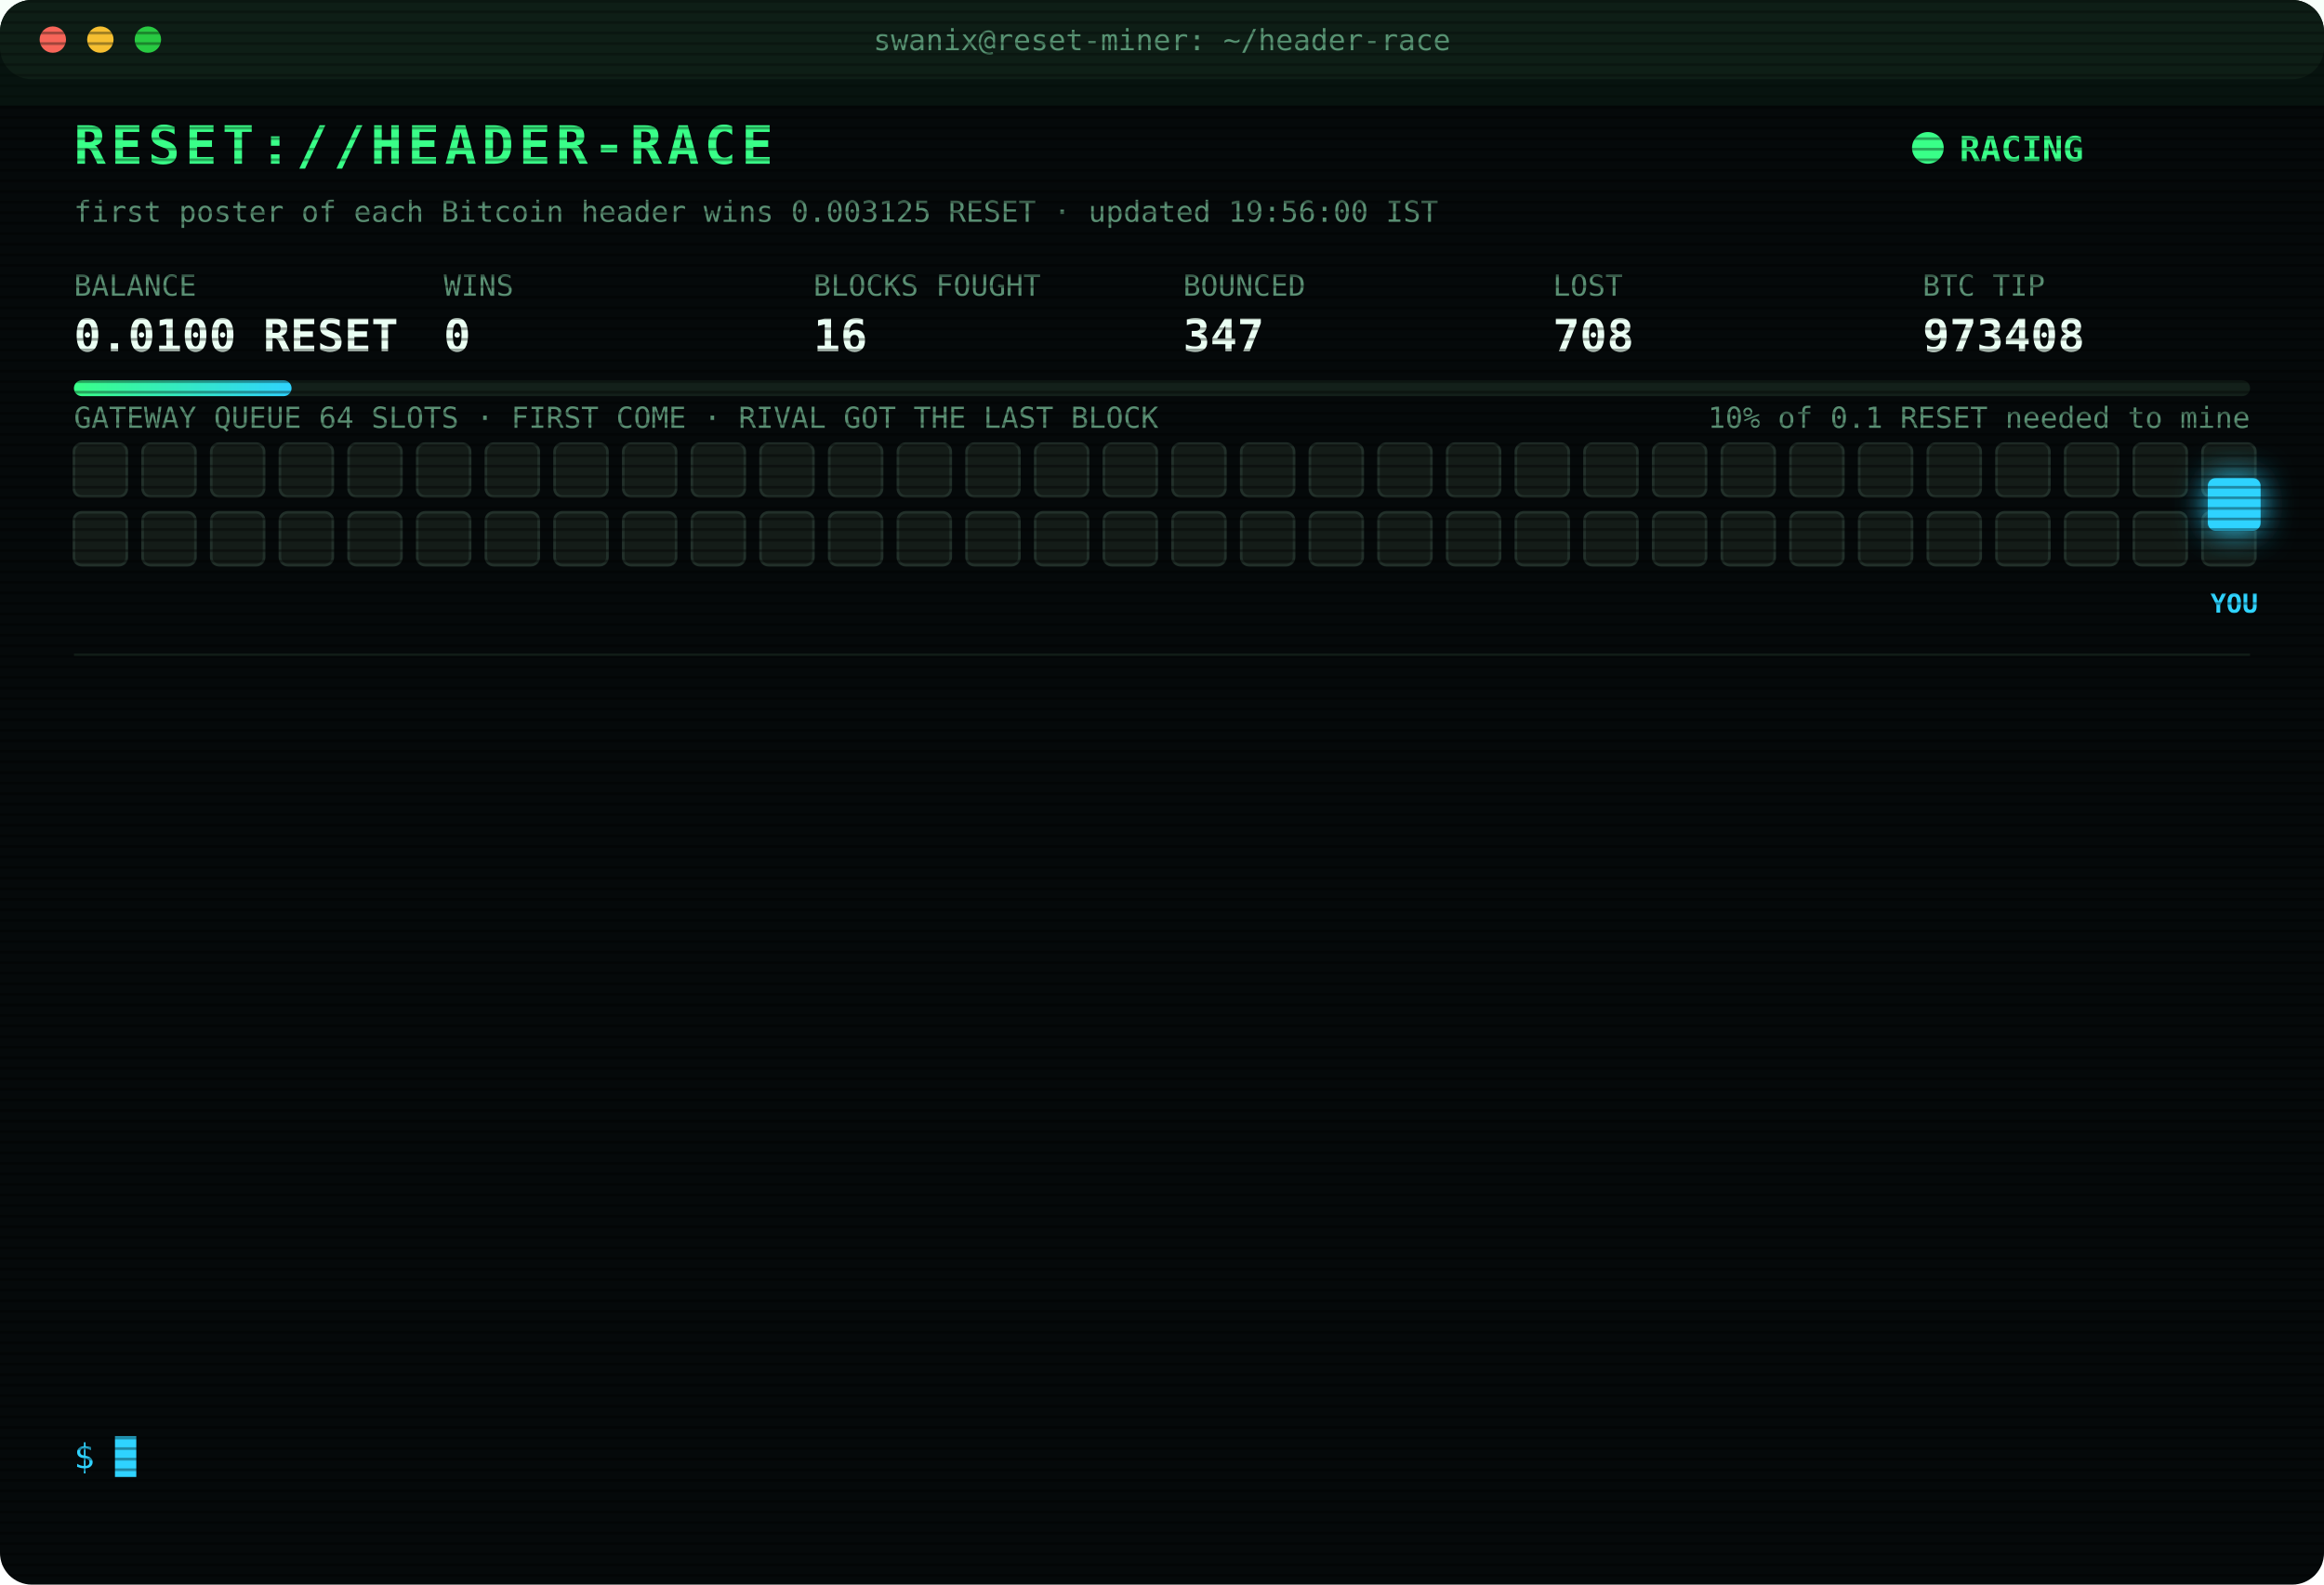
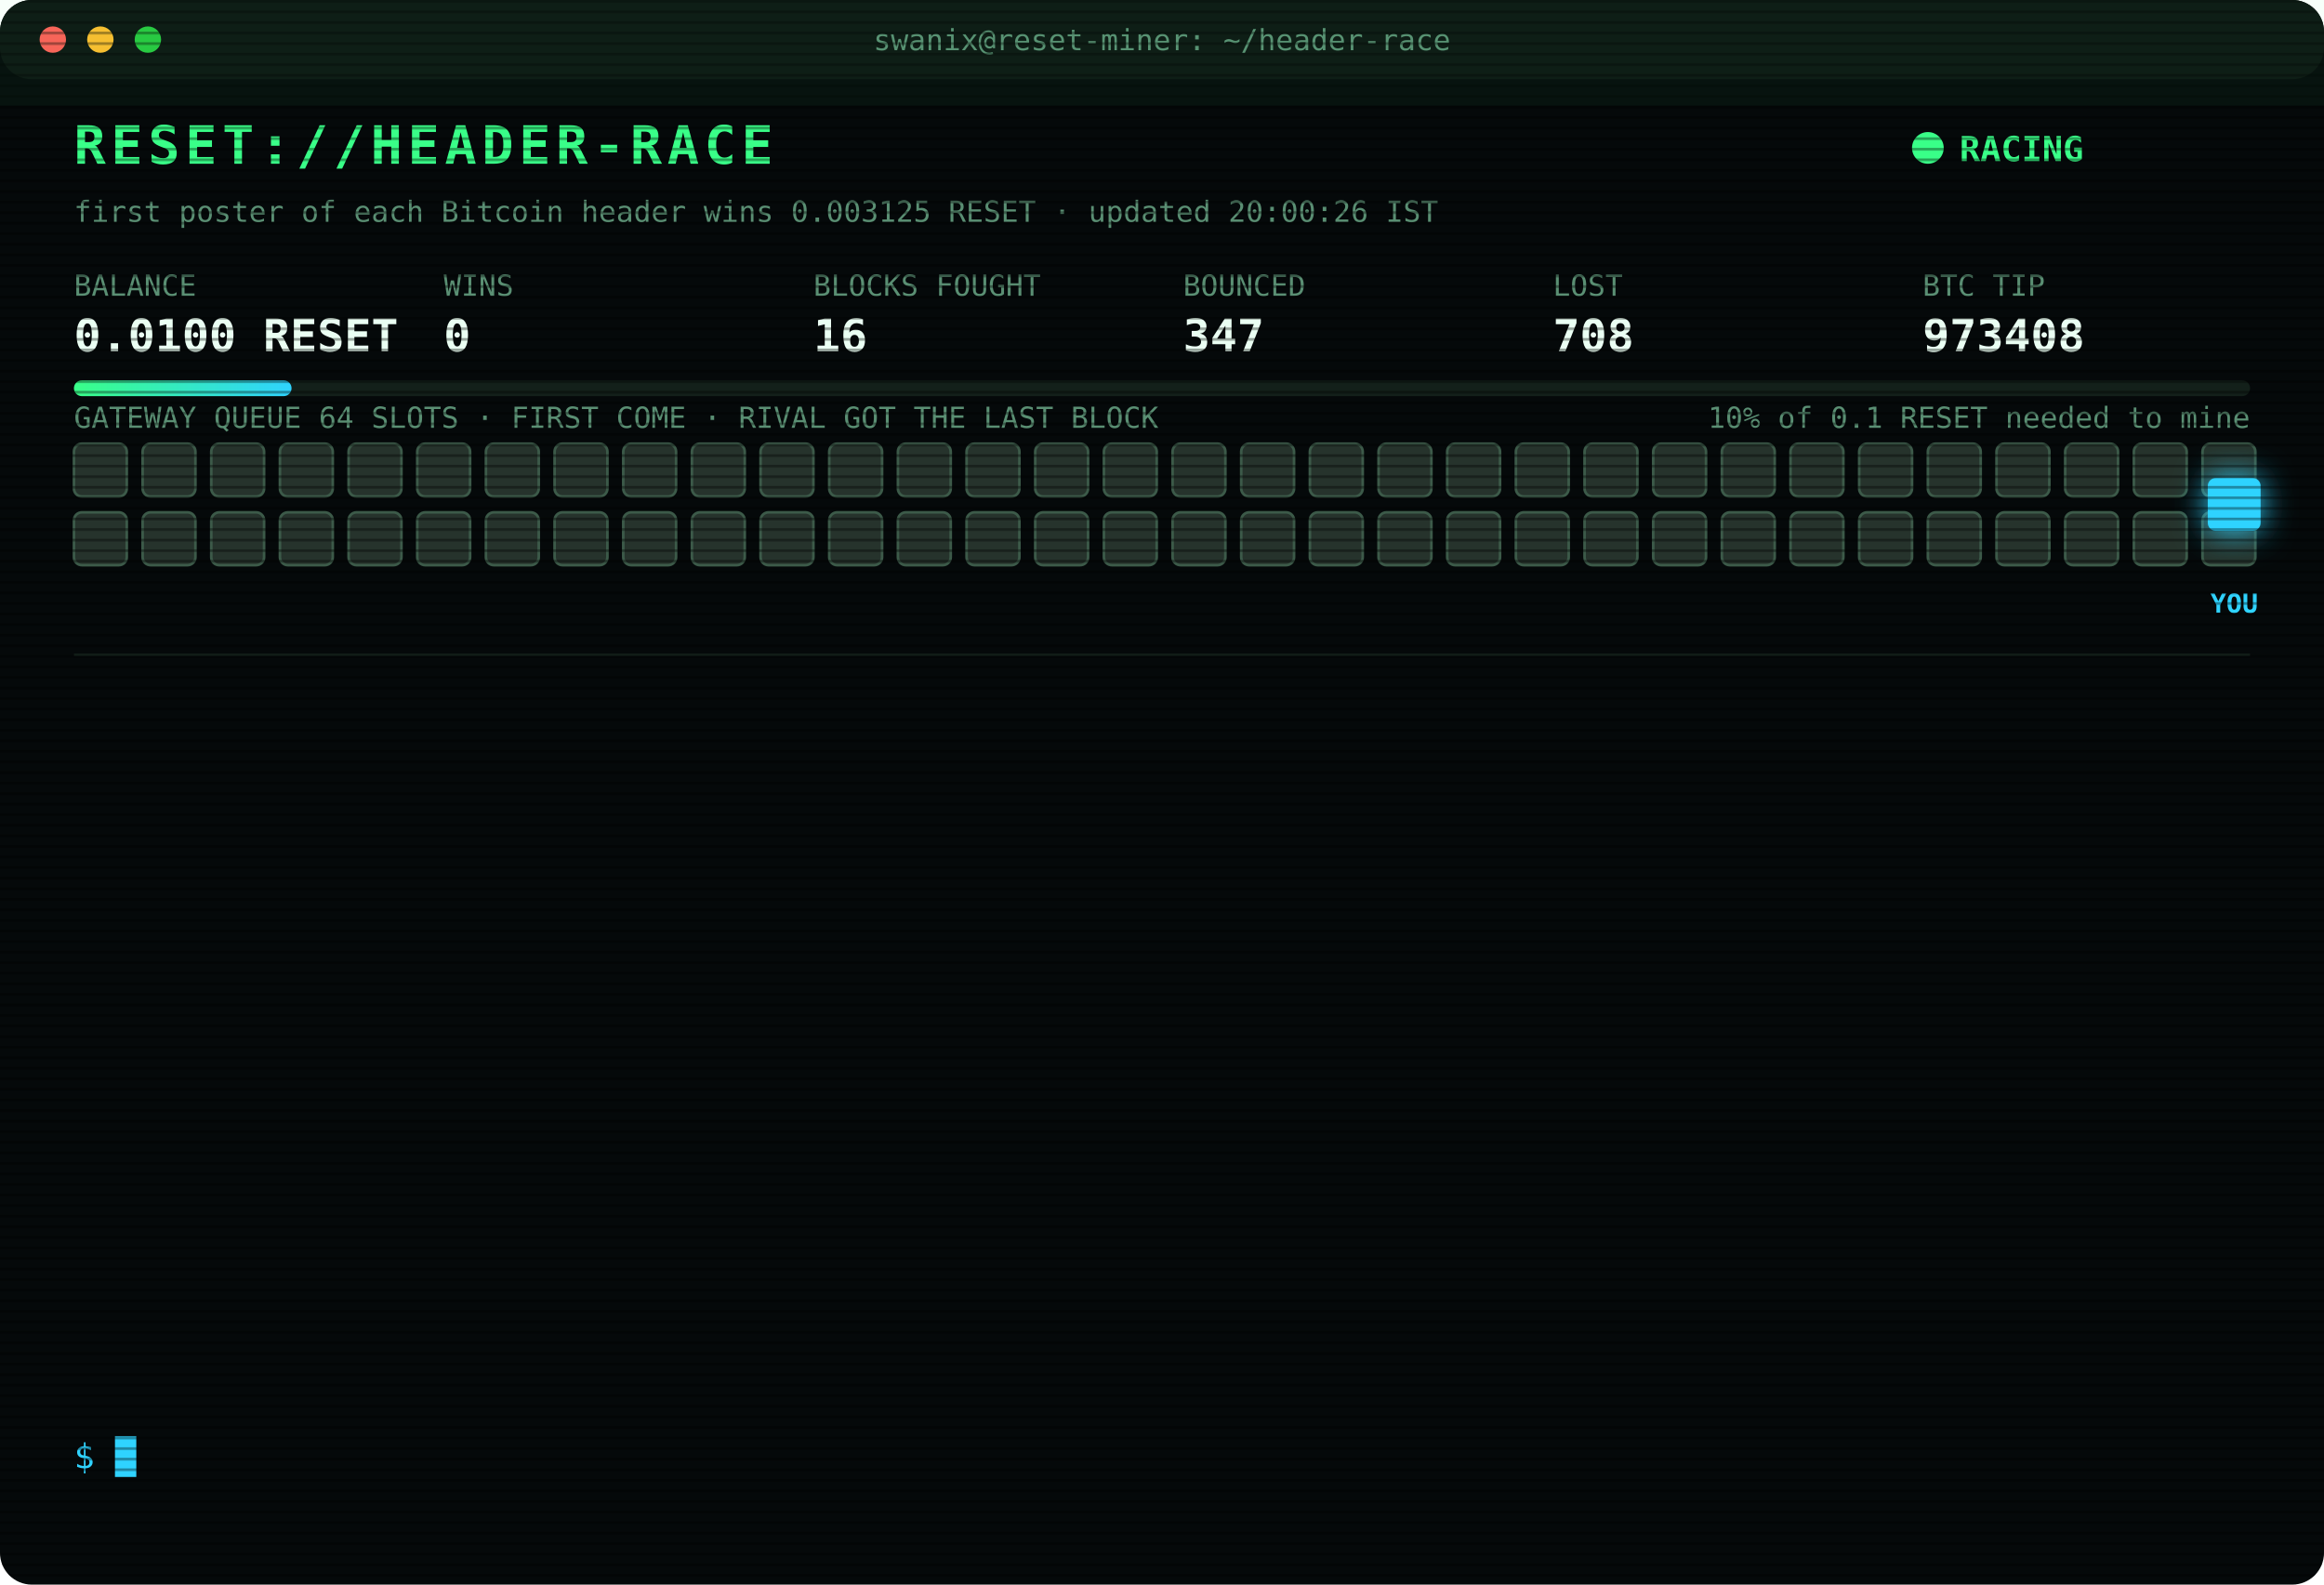
<svg xmlns="http://www.w3.org/2000/svg" width="880" height="600" viewBox="0 0 880 600" font-family="ui-monospace,SFMono-Regular,Menlo,Consolas,monospace">
  <style>
text{font-size:13px;fill:#7CFFB2}
.title{font-size:20px;font-weight:700;fill:#39FF88;letter-spacing:2px;animation:glitch 3s infinite steps(1)}
.sub{fill:#2fd3ff}.k{fill:#5a8f73;font-size:11px}.v{font-size:17px;font-weight:700;fill:#eafff3}
.ts{fill:#3f6b56}.boot{fill:#2fd3ff}.dim{fill:#5a8f73}.bad{fill:#ff4d6d}.warn{fill:#ffd23f}.mag{fill:#ff5cf0}.win{fill:#39FF88;font-weight:700}
.tag{font-size:10px;fill:#2fd3ff;font-weight:700}
.rival{fill:#26332c;stroke:#3c5a49;animation:jam 1.2s infinite alternate}
.idle{fill:#141c18;stroke:#22302a;animation:breathe 4s infinite}
.me{fill:#2fd3ff;filter:drop-shadow(0 0 6px #2fd3ff)}
.hover{animation:nudge 1.1s infinite ease-in-out}.bounce{animation:kick 1.4s infinite}
.ln{opacity:0;animation:in .4s forwards}
.cur{animation:blink 1s infinite steps(1)}
.scan{animation:scan 6s infinite linear}
.led{animation:blink 1.4s infinite}
@keyframes in{from{opacity:0;transform:translateX(-6px)}to{opacity:1;transform:none}}
@keyframes blink{50%{opacity:0}}
@keyframes jam{to{fill:#33463b}}
@keyframes breathe{50%{opacity:.4}}
@keyframes nudge{50%{transform:translateX(-10px)}}
@keyframes kick{0%,100%{transform:none}30%{transform:translateX(-14px)}55%{transform:translateX(10px) translateY(-6px)}}
@keyframes glitch{0%,92%{transform:none}93%{transform:translateX(2px);fill:#ff4d6d}95%{transform:translateX(-2px);fill:#2fd3ff}97%{transform:none}}
@keyframes scan{from{transform:translateY(-40px)}to{transform:translateY(600px)}}
</style>
  <defs>
    <pattern id="sl" width="4" height="4" patternUnits="userSpaceOnUse">
      <rect width="4" height="1" fill="#000" opacity=".35" />
    </pattern>
    <linearGradient id="bar">
      <stop offset="0" stop-color="#39FF88" />
      <stop offset="1" stop-color="#2fd3ff" />
    </linearGradient>
  </defs>
  <rect width="880" height="600" rx="12" fill="#05090a" />
  <rect width="880" height="30" rx="12" fill="#0d1512" />
  <circle cx="20" cy="15" r="5" fill="#ff5f57" />
  <circle cx="38" cy="15" r="5" fill="#febc2e" />
  <circle cx="56" cy="15" r="5" fill="#28c840" />
  <text x="440" y="19" text-anchor="middle" class="k">swanix@reset-miner: ~/header-race</text>
  <text x="28" y="62" class="title">RESET://HEADER-RACE</text>
  <circle class="led" cx="730" cy="56" r="6" fill="#39FF88" />
  <text x="742" y="61" class="win">RACING</text>
-   <text x="28" y="84" class="k">first poster of each Bitcoin header wins 0.003125 RESET · updated 19:56:00 IST</text>
+   <text x="28" y="84" class="k">first poster of each Bitcoin header wins 0.003125 RESET · updated 20:00:26 IST</text>
  <text x="28" y="112" class="k">BALANCE</text>
  <text x="28" y="133" class="v">0.0100 RESET</text>
  <text x="168" y="112" class="k">WINS</text>
  <text x="168" y="133" class="v">0</text>
  <text x="308" y="112" class="k">BLOCKS FOUGHT</text>
  <text x="308" y="133" class="v">16</text>
  <text x="448" y="112" class="k">BOUNCED</text>
  <text x="448" y="133" class="v">347</text>
  <text x="588" y="112" class="k">LOST</text>
  <text x="588" y="133" class="v">708</text>
  <text x="728" y="112" class="k">BTC TIP</text>
  <text x="728" y="133" class="v">973408</text>
  <rect x="28" y="144" width="824" height="6" rx="3" fill="#13201a" />
  <rect x="28" y="144" width="82.4" height="6" rx="3" fill="url(#bar)" />
  <text x="852" y="162" text-anchor="end" class="k">10% of 0.1 RESET needed to mine</text>
  <text x="28" y="162" class="k">GATEWAY QUEUE 64 SLOTS · FIRST COME · RIVAL GOT THE LAST BLOCK</text>
-   <rect class="idle" x="28" y="168" width="20" height="20" rx="3" style="animation-delay:0.00s" />
-   <rect class="idle" x="54" y="168" width="20" height="20" rx="3" style="animation-delay:0.05s" />
-   <rect class="idle" x="80" y="168" width="20" height="20" rx="3" style="animation-delay:0.10s" />
-   <rect class="idle" x="106" y="168" width="20" height="20" rx="3" style="animation-delay:0.15s" />
-   <rect class="idle" x="132" y="168" width="20" height="20" rx="3" style="animation-delay:0.20s" />
-   <rect class="idle" x="158" y="168" width="20" height="20" rx="3" style="animation-delay:0.25s" />
-   <rect class="idle" x="184" y="168" width="20" height="20" rx="3" style="animation-delay:0.30s" />
-   <rect class="idle" x="210" y="168" width="20" height="20" rx="3" style="animation-delay:0.35s" />
-   <rect class="idle" x="236" y="168" width="20" height="20" rx="3" style="animation-delay:0.40s" />
-   <rect class="idle" x="262" y="168" width="20" height="20" rx="3" style="animation-delay:0.45s" />
-   <rect class="idle" x="288" y="168" width="20" height="20" rx="3" style="animation-delay:0.50s" />
-   <rect class="idle" x="314" y="168" width="20" height="20" rx="3" style="animation-delay:0.55s" />
-   <rect class="idle" x="340" y="168" width="20" height="20" rx="3" style="animation-delay:0.60s" />
-   <rect class="idle" x="366" y="168" width="20" height="20" rx="3" style="animation-delay:0.65s" />
-   <rect class="idle" x="392" y="168" width="20" height="20" rx="3" style="animation-delay:0.70s" />
-   <rect class="idle" x="418" y="168" width="20" height="20" rx="3" style="animation-delay:0.75s" />
-   <rect class="idle" x="444" y="168" width="20" height="20" rx="3" style="animation-delay:0.80s" />
-   <rect class="idle" x="470" y="168" width="20" height="20" rx="3" style="animation-delay:0.85s" />
-   <rect class="idle" x="496" y="168" width="20" height="20" rx="3" style="animation-delay:0.90s" />
-   <rect class="idle" x="522" y="168" width="20" height="20" rx="3" style="animation-delay:0.95s" />
-   <rect class="idle" x="548" y="168" width="20" height="20" rx="3" style="animation-delay:1.00s" />
-   <rect class="idle" x="574" y="168" width="20" height="20" rx="3" style="animation-delay:1.05s" />
-   <rect class="idle" x="600" y="168" width="20" height="20" rx="3" style="animation-delay:1.10s" />
-   <rect class="idle" x="626" y="168" width="20" height="20" rx="3" style="animation-delay:1.15s" />
-   <rect class="idle" x="652" y="168" width="20" height="20" rx="3" style="animation-delay:1.20s" />
-   <rect class="idle" x="678" y="168" width="20" height="20" rx="3" style="animation-delay:1.25s" />
-   <rect class="idle" x="704" y="168" width="20" height="20" rx="3" style="animation-delay:1.30s" />
-   <rect class="idle" x="730" y="168" width="20" height="20" rx="3" style="animation-delay:1.35s" />
-   <rect class="idle" x="756" y="168" width="20" height="20" rx="3" style="animation-delay:1.40s" />
-   <rect class="idle" x="782" y="168" width="20" height="20" rx="3" style="animation-delay:1.45s" />
-   <rect class="idle" x="808" y="168" width="20" height="20" rx="3" style="animation-delay:1.50s" />
-   <rect class="idle" x="834" y="168" width="20" height="20" rx="3" style="animation-delay:1.55s" />
-   <rect class="idle" x="28" y="194" width="20" height="20" rx="3" style="animation-delay:1.60s" />
-   <rect class="idle" x="54" y="194" width="20" height="20" rx="3" style="animation-delay:1.65s" />
-   <rect class="idle" x="80" y="194" width="20" height="20" rx="3" style="animation-delay:1.70s" />
-   <rect class="idle" x="106" y="194" width="20" height="20" rx="3" style="animation-delay:1.75s" />
-   <rect class="idle" x="132" y="194" width="20" height="20" rx="3" style="animation-delay:1.80s" />
-   <rect class="idle" x="158" y="194" width="20" height="20" rx="3" style="animation-delay:1.85s" />
-   <rect class="idle" x="184" y="194" width="20" height="20" rx="3" style="animation-delay:1.90s" />
-   <rect class="idle" x="210" y="194" width="20" height="20" rx="3" style="animation-delay:1.95s" />
-   <rect class="idle" x="236" y="194" width="20" height="20" rx="3" style="animation-delay:2.00s" />
-   <rect class="idle" x="262" y="194" width="20" height="20" rx="3" style="animation-delay:2.05s" />
-   <rect class="idle" x="288" y="194" width="20" height="20" rx="3" style="animation-delay:2.10s" />
-   <rect class="idle" x="314" y="194" width="20" height="20" rx="3" style="animation-delay:2.15s" />
-   <rect class="idle" x="340" y="194" width="20" height="20" rx="3" style="animation-delay:2.20s" />
-   <rect class="idle" x="366" y="194" width="20" height="20" rx="3" style="animation-delay:2.25s" />
-   <rect class="idle" x="392" y="194" width="20" height="20" rx="3" style="animation-delay:2.30s" />
-   <rect class="idle" x="418" y="194" width="20" height="20" rx="3" style="animation-delay:2.35s" />
-   <rect class="idle" x="444" y="194" width="20" height="20" rx="3" style="animation-delay:2.40s" />
-   <rect class="idle" x="470" y="194" width="20" height="20" rx="3" style="animation-delay:2.45s" />
-   <rect class="idle" x="496" y="194" width="20" height="20" rx="3" style="animation-delay:2.50s" />
-   <rect class="idle" x="522" y="194" width="20" height="20" rx="3" style="animation-delay:2.55s" />
-   <rect class="idle" x="548" y="194" width="20" height="20" rx="3" style="animation-delay:2.60s" />
-   <rect class="idle" x="574" y="194" width="20" height="20" rx="3" style="animation-delay:2.65s" />
-   <rect class="idle" x="600" y="194" width="20" height="20" rx="3" style="animation-delay:2.70s" />
-   <rect class="idle" x="626" y="194" width="20" height="20" rx="3" style="animation-delay:2.75s" />
-   <rect class="idle" x="652" y="194" width="20" height="20" rx="3" style="animation-delay:2.80s" />
-   <rect class="idle" x="678" y="194" width="20" height="20" rx="3" style="animation-delay:2.85s" />
-   <rect class="idle" x="704" y="194" width="20" height="20" rx="3" style="animation-delay:2.90s" />
-   <rect class="idle" x="730" y="194" width="20" height="20" rx="3" style="animation-delay:2.95s" />
-   <rect class="idle" x="756" y="194" width="20" height="20" rx="3" style="animation-delay:3.00s" />
-   <rect class="idle" x="782" y="194" width="20" height="20" rx="3" style="animation-delay:3.05s" />
-   <rect class="idle" x="808" y="194" width="20" height="20" rx="3" style="animation-delay:3.10s" />
-   <rect class="idle" x="834" y="194" width="20" height="20" rx="3" style="animation-delay:3.15s" />
+   <rect class="rival" x="28" y="168" width="20" height="20" rx="3" style="animation-delay:0.00s" />
+   <rect class="rival" x="54" y="168" width="20" height="20" rx="3" style="animation-delay:0.05s" />
+   <rect class="rival" x="80" y="168" width="20" height="20" rx="3" style="animation-delay:0.10s" />
+   <rect class="rival" x="106" y="168" width="20" height="20" rx="3" style="animation-delay:0.15s" />
+   <rect class="rival" x="132" y="168" width="20" height="20" rx="3" style="animation-delay:0.20s" />
+   <rect class="rival" x="158" y="168" width="20" height="20" rx="3" style="animation-delay:0.25s" />
+   <rect class="rival" x="184" y="168" width="20" height="20" rx="3" style="animation-delay:0.30s" />
+   <rect class="rival" x="210" y="168" width="20" height="20" rx="3" style="animation-delay:0.35s" />
+   <rect class="rival" x="236" y="168" width="20" height="20" rx="3" style="animation-delay:0.40s" />
+   <rect class="rival" x="262" y="168" width="20" height="20" rx="3" style="animation-delay:0.45s" />
+   <rect class="rival" x="288" y="168" width="20" height="20" rx="3" style="animation-delay:0.50s" />
+   <rect class="rival" x="314" y="168" width="20" height="20" rx="3" style="animation-delay:0.55s" />
+   <rect class="rival" x="340" y="168" width="20" height="20" rx="3" style="animation-delay:0.60s" />
+   <rect class="rival" x="366" y="168" width="20" height="20" rx="3" style="animation-delay:0.65s" />
+   <rect class="rival" x="392" y="168" width="20" height="20" rx="3" style="animation-delay:0.70s" />
+   <rect class="rival" x="418" y="168" width="20" height="20" rx="3" style="animation-delay:0.75s" />
+   <rect class="rival" x="444" y="168" width="20" height="20" rx="3" style="animation-delay:0.80s" />
+   <rect class="rival" x="470" y="168" width="20" height="20" rx="3" style="animation-delay:0.85s" />
+   <rect class="rival" x="496" y="168" width="20" height="20" rx="3" style="animation-delay:0.90s" />
+   <rect class="rival" x="522" y="168" width="20" height="20" rx="3" style="animation-delay:0.95s" />
+   <rect class="rival" x="548" y="168" width="20" height="20" rx="3" style="animation-delay:1.00s" />
+   <rect class="rival" x="574" y="168" width="20" height="20" rx="3" style="animation-delay:1.05s" />
+   <rect class="rival" x="600" y="168" width="20" height="20" rx="3" style="animation-delay:1.10s" />
+   <rect class="rival" x="626" y="168" width="20" height="20" rx="3" style="animation-delay:1.15s" />
+   <rect class="rival" x="652" y="168" width="20" height="20" rx="3" style="animation-delay:1.20s" />
+   <rect class="rival" x="678" y="168" width="20" height="20" rx="3" style="animation-delay:1.25s" />
+   <rect class="rival" x="704" y="168" width="20" height="20" rx="3" style="animation-delay:1.30s" />
+   <rect class="rival" x="730" y="168" width="20" height="20" rx="3" style="animation-delay:1.35s" />
+   <rect class="rival" x="756" y="168" width="20" height="20" rx="3" style="animation-delay:1.40s" />
+   <rect class="rival" x="782" y="168" width="20" height="20" rx="3" style="animation-delay:1.45s" />
+   <rect class="rival" x="808" y="168" width="20" height="20" rx="3" style="animation-delay:1.50s" />
+   <rect class="rival" x="834" y="168" width="20" height="20" rx="3" style="animation-delay:1.55s" />
+   <rect class="rival" x="28" y="194" width="20" height="20" rx="3" style="animation-delay:1.60s" />
+   <rect class="rival" x="54" y="194" width="20" height="20" rx="3" style="animation-delay:1.65s" />
+   <rect class="rival" x="80" y="194" width="20" height="20" rx="3" style="animation-delay:1.70s" />
+   <rect class="rival" x="106" y="194" width="20" height="20" rx="3" style="animation-delay:1.75s" />
+   <rect class="rival" x="132" y="194" width="20" height="20" rx="3" style="animation-delay:1.80s" />
+   <rect class="rival" x="158" y="194" width="20" height="20" rx="3" style="animation-delay:1.85s" />
+   <rect class="rival" x="184" y="194" width="20" height="20" rx="3" style="animation-delay:1.90s" />
+   <rect class="rival" x="210" y="194" width="20" height="20" rx="3" style="animation-delay:1.95s" />
+   <rect class="rival" x="236" y="194" width="20" height="20" rx="3" style="animation-delay:2.00s" />
+   <rect class="rival" x="262" y="194" width="20" height="20" rx="3" style="animation-delay:2.05s" />
+   <rect class="rival" x="288" y="194" width="20" height="20" rx="3" style="animation-delay:2.10s" />
+   <rect class="rival" x="314" y="194" width="20" height="20" rx="3" style="animation-delay:2.15s" />
+   <rect class="rival" x="340" y="194" width="20" height="20" rx="3" style="animation-delay:2.20s" />
+   <rect class="rival" x="366" y="194" width="20" height="20" rx="3" style="animation-delay:2.25s" />
+   <rect class="rival" x="392" y="194" width="20" height="20" rx="3" style="animation-delay:2.30s" />
+   <rect class="rival" x="418" y="194" width="20" height="20" rx="3" style="animation-delay:2.35s" />
+   <rect class="rival" x="444" y="194" width="20" height="20" rx="3" style="animation-delay:2.40s" />
+   <rect class="rival" x="470" y="194" width="20" height="20" rx="3" style="animation-delay:2.45s" />
+   <rect class="rival" x="496" y="194" width="20" height="20" rx="3" style="animation-delay:2.50s" />
+   <rect class="rival" x="522" y="194" width="20" height="20" rx="3" style="animation-delay:2.55s" />
+   <rect class="rival" x="548" y="194" width="20" height="20" rx="3" style="animation-delay:2.60s" />
+   <rect class="rival" x="574" y="194" width="20" height="20" rx="3" style="animation-delay:2.65s" />
+   <rect class="rival" x="600" y="194" width="20" height="20" rx="3" style="animation-delay:2.70s" />
+   <rect class="rival" x="626" y="194" width="20" height="20" rx="3" style="animation-delay:2.75s" />
+   <rect class="rival" x="652" y="194" width="20" height="20" rx="3" style="animation-delay:2.80s" />
+   <rect class="rival" x="678" y="194" width="20" height="20" rx="3" style="animation-delay:2.85s" />
+   <rect class="rival" x="704" y="194" width="20" height="20" rx="3" style="animation-delay:2.90s" />
+   <rect class="rival" x="730" y="194" width="20" height="20" rx="3" style="animation-delay:2.95s" />
+   <rect class="rival" x="756" y="194" width="20" height="20" rx="3" style="animation-delay:3.00s" />
+   <rect class="rival" x="782" y="194" width="20" height="20" rx="3" style="animation-delay:3.05s" />
+   <rect class="rival" x="808" y="194" width="20" height="20" rx="3" style="animation-delay:3.10s" />
+   <rect class="rival" x="834" y="194" width="20" height="20" rx="3" style="animation-delay:3.15s" />
  <g class="hover">
    <rect class="me" x="836" y="181" width="20" height="20" rx="3" />
    <text class="tag" x="846" y="232" text-anchor="middle">YOU</text>
  </g>
  <line x1="28" x2="852" y1="248" y2="248" stroke="#13201a" />
  <g class="ln" style="animation-delay:0.40s">
    <text x="28" y="270" class="ts">17:51:04</text>
    <text x="104" y="270" class="bad">[LOST] #973394 taken by a rival miner</text>
  </g>
  <g class="ln" style="animation-delay:0.65s">
    <text x="28" y="292" class="ts">17:55:39</text>
    <text x="104" y="292" class="bad">[LOST] #973395 taken by a rival miner</text>
  </g>
  <g class="ln" style="animation-delay:0.90s">
    <text x="28" y="314" class="ts">17:57:12</text>
    <text x="104" y="314" class="bad">[LOST] #973396 taken by a rival miner</text>
  </g>
  <g class="ln" style="animation-delay:1.15s">
    <text x="28" y="336" class="ts">18:01:33</text>
    <text x="104" y="336" class="bad">[LOST] #973397 taken by a rival miner</text>
  </g>
  <g class="ln" style="animation-delay:1.40s">
    <text x="28" y="358" class="ts">18:03:36</text>
    <text x="104" y="358" class="bad">[LOST] #973398 taken by a rival miner</text>
  </g>
  <g class="ln" style="animation-delay:1.65s">
    <text x="28" y="380" class="ts">18:12:40</text>
    <text x="104" y="380" class="bad">[LOST] #973399 taken by a rival miner</text>
  </g>
  <g class="ln" style="animation-delay:1.90s">
    <text x="28" y="402" class="ts">18:16:29</text>
    <text x="104" y="402" class="bad">[LOST] #973400 taken by a rival miner</text>
  </g>
  <g class="ln" style="animation-delay:2.15s">
    <text x="28" y="424" class="ts">18:57:16</text>
    <text x="104" y="424" class="bad">[LOST] #973401 taken by a rival miner</text>
  </g>
  <g class="ln" style="animation-delay:2.40s">
    <text x="28" y="446" class="ts">18:59:42</text>
    <text x="104" y="446" class="bad">[LOST] #973402 taken by a rival miner</text>
  </g>
  <g class="ln" style="animation-delay:2.65s">
    <text x="28" y="468" class="ts">19:03:29</text>
    <text x="104" y="468" class="bad">[LOST] #973403 taken by a rival miner</text>
  </g>
  <g class="ln" style="animation-delay:2.90s">
    <text x="28" y="490" class="ts">19:11:37</text>
    <text x="104" y="490" class="bad">[LOST] #973404 taken by a rival miner</text>
  </g>
  <g class="ln" style="animation-delay:3.15s">
    <text x="28" y="512" class="ts">19:18:07</text>
    <text x="104" y="512" class="bad">[LOST] #973405 taken by a rival miner</text>
  </g>
  <g class="ln" style="animation-delay:3.40s">
    <text x="28" y="534" class="ts">19:56:00</text>
    <text x="104" y="534" class="bad">[LOST] #973408 taken by a rival miner</text>
  </g>
  <text x="28" y="556" class="sub">$ <tspan class="cur">█</tspan>
  </text>
  <rect width="880" height="600" rx="12" fill="url(#sl)" pointer-events="none" />
  <rect class="scan" width="880" height="40" fill="#39FF88" opacity=".04" />
</svg>
